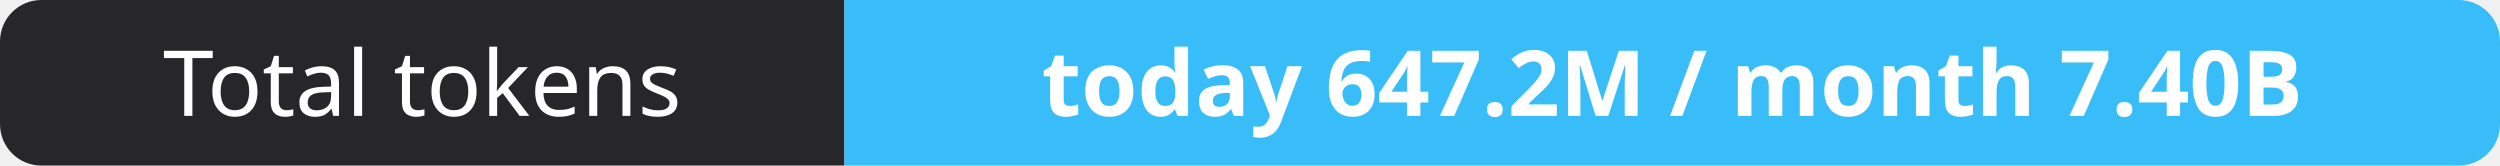
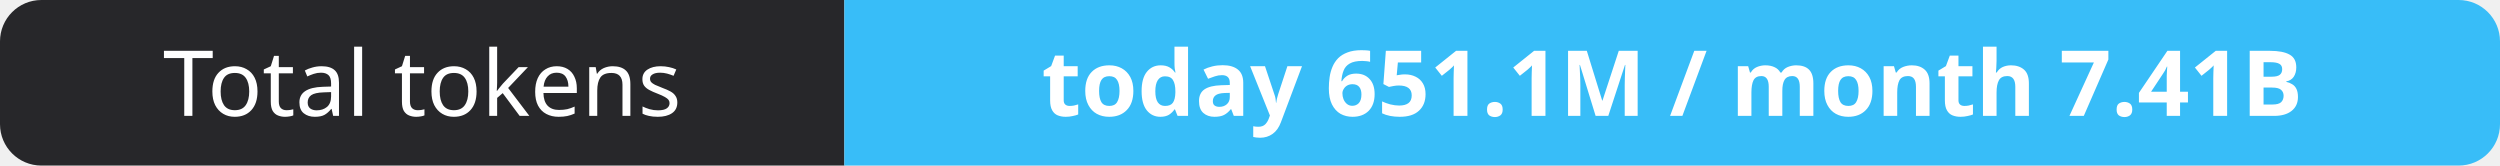
- <svg xmlns="http://www.w3.org/2000/svg" width="302" height="20" role="img" aria-label="Total tokens: today 647.2M / month 7.40B">
+ <svg xmlns="http://www.w3.org/2000/svg" width="302" height="20" role="img" aria-label="Total tokens: today 651.1M / month 7.41B">
  <clipPath id="r">
    <rect width="302" height="20" rx="5" fill="#fff" />
  </clipPath>
  <g clip-path="url(#r)">
    <rect width="102" height="20" fill="#27272a" />
    <rect x="102" width="200" height="20" fill="#38bdf8" />
  </g>
  <g fill="#fff" text-anchor="middle" font-family="Verdana,Geneva,sans-serif" font-size="11">
    <text x="51.0" y="14">Total tokens</text>
-     <text x="202.0" y="14" font-weight="700">today 647.2M / month 7.40B</text>
+     <text x="202.0" y="14" font-weight="700">today 651.1M / month 7.41B</text>
  </g>
</svg>
